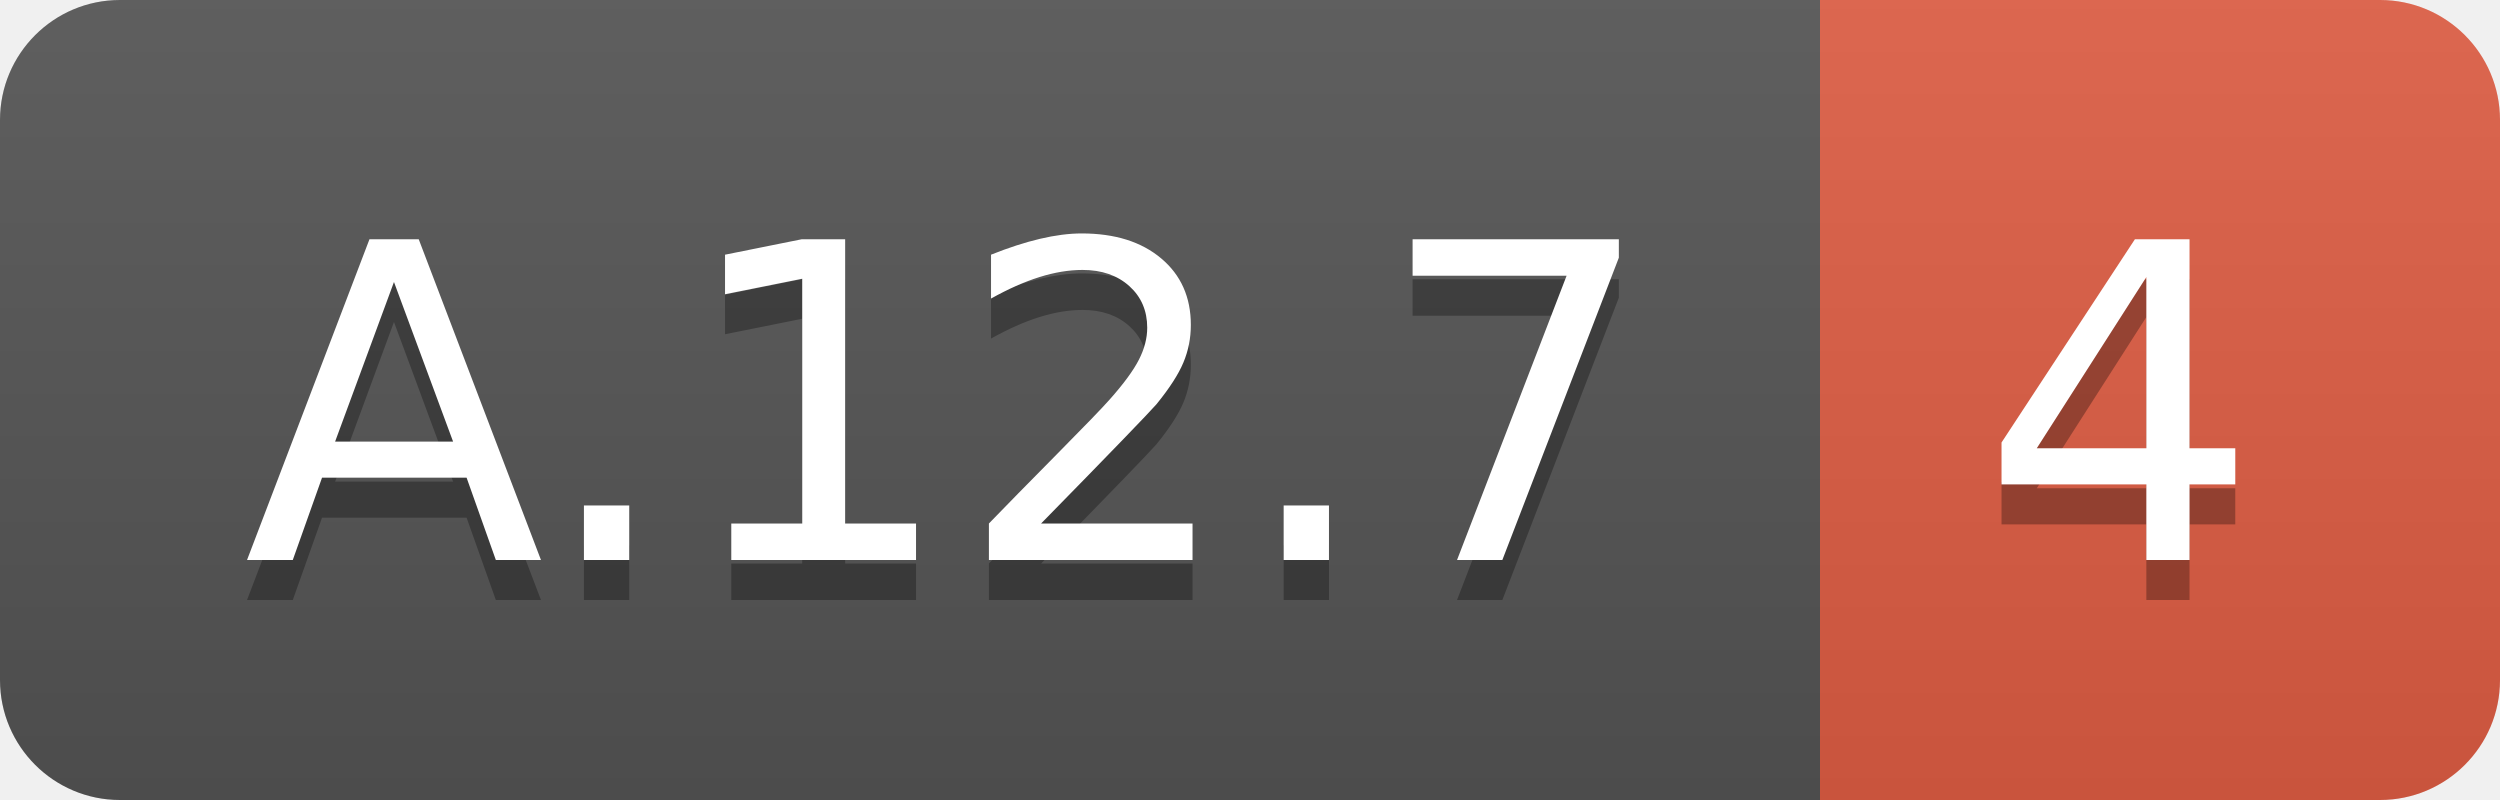
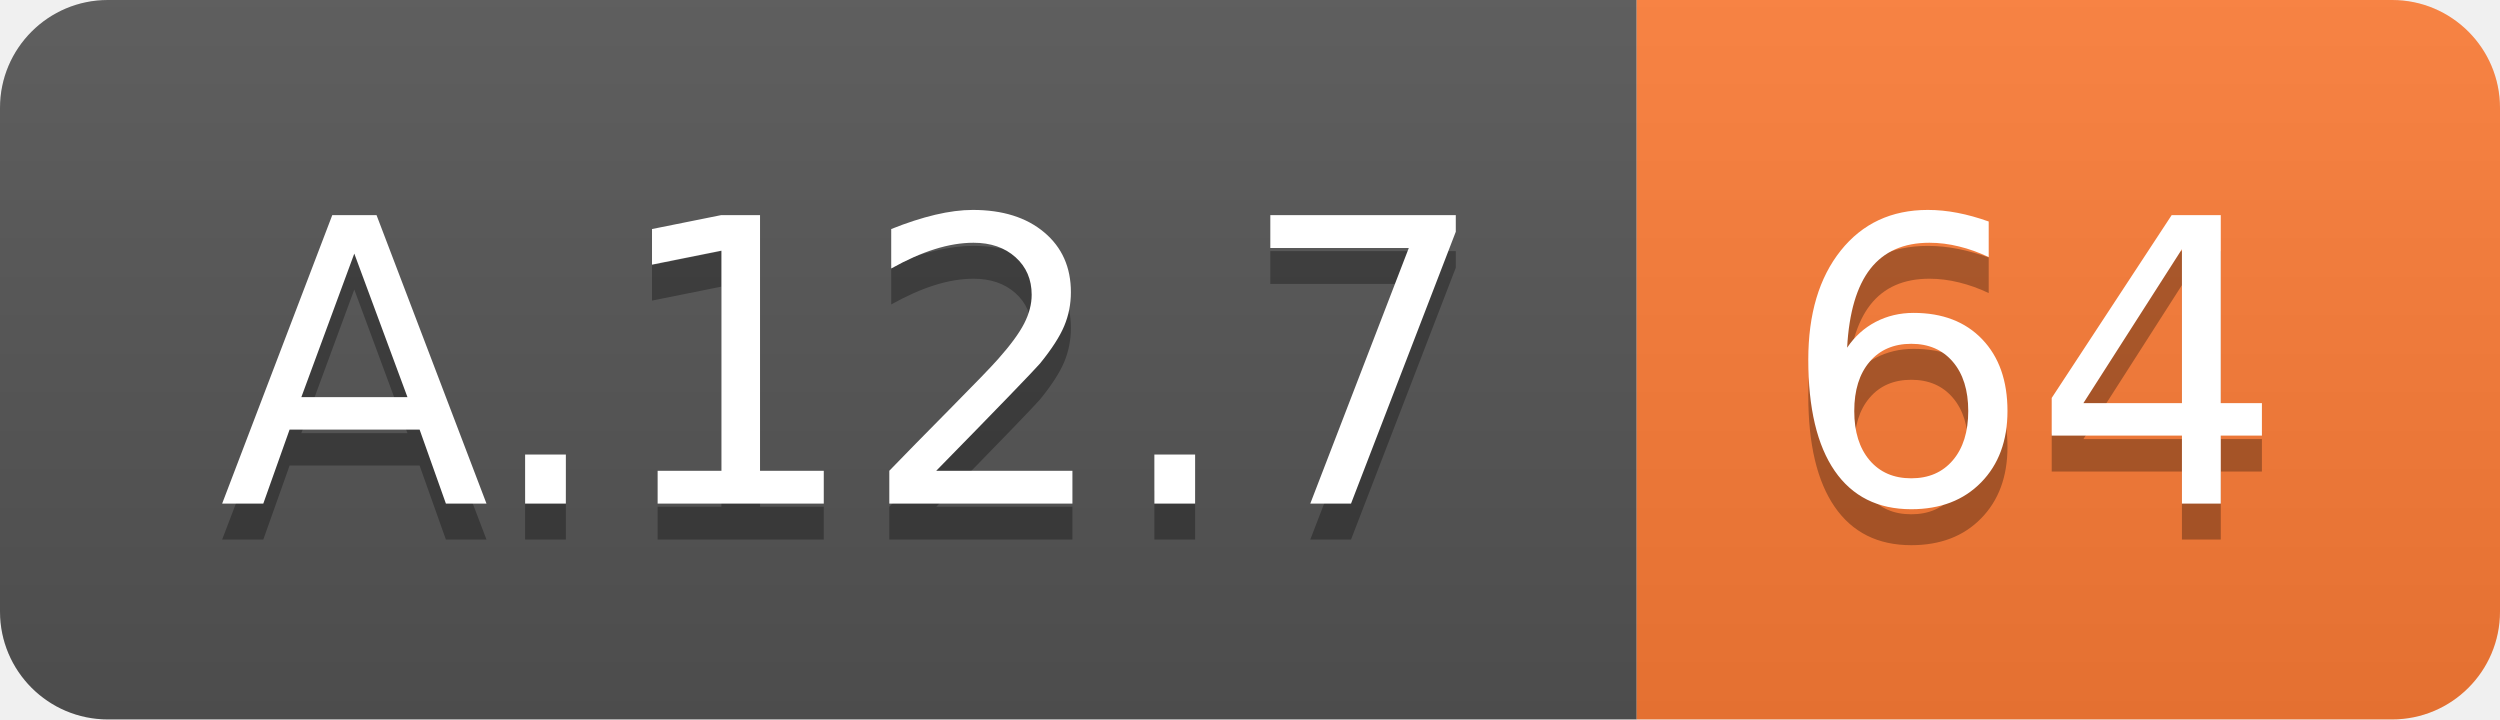
- <svg xmlns="http://www.w3.org/2000/svg" width="62.5" height="20">
+ <svg xmlns="http://www.w3.org/2000/svg" width="69.5" height="20">
  <linearGradient id="smooth" x2="0" y2="100%">
    <stop offset="0" stop-color="#bbb" stop-opacity=".1" />
    <stop offset="1" stop-opacity=".1" />
  </linearGradient>
  <clipPath id="round">
-     <rect width="62.5" height="20" rx="3" fill="#fff" />
+     <rect width="69.5" height="20" rx="3" fill="#fff" />
  </clipPath>
  <g clip-path="url(#round)">
    <rect width="45.5" height="20" fill="#555" />
-     <rect x="45.5" width="17.0" height="20" fill="#e05d44" />
-     <rect width="62.5" height="20" fill="url(#smooth)" />
+     <rect x="45.5" width="24.0" height="20" fill="#fe7d37" />
+     <rect width="69.5" height="20" fill="url(#smooth)" />
  </g>
  <g fill="#fff" text-anchor="middle" font-family="DejaVu Sans,Verdana,Geneva,sans-serif" font-size="110">
    <text x="237.5" y="150" fill="#010101" fill-opacity=".3" transform="scale(0.1)" textLength="355.0" lengthAdjust="spacing">A.12.7</text>
    <text x="237.5" y="140" transform="scale(0.1)" textLength="355.0" lengthAdjust="spacing">A.12.7</text>
-     <text x="530.0" y="150" fill="#010101" fill-opacity=".3" transform="scale(0.1)" textLength="70.0" lengthAdjust="spacing">4</text>
-     <text x="530.0" y="140" transform="scale(0.1)" textLength="70.0" lengthAdjust="spacing">4</text>
+     <text x="565.0" y="150" fill="#010101" fill-opacity=".3" transform="scale(0.1)" textLength="140.0" lengthAdjust="spacing">64</text>
+     <text x="565.0" y="140" transform="scale(0.1)" textLength="140.0" lengthAdjust="spacing">64</text>
  </g>
</svg>
